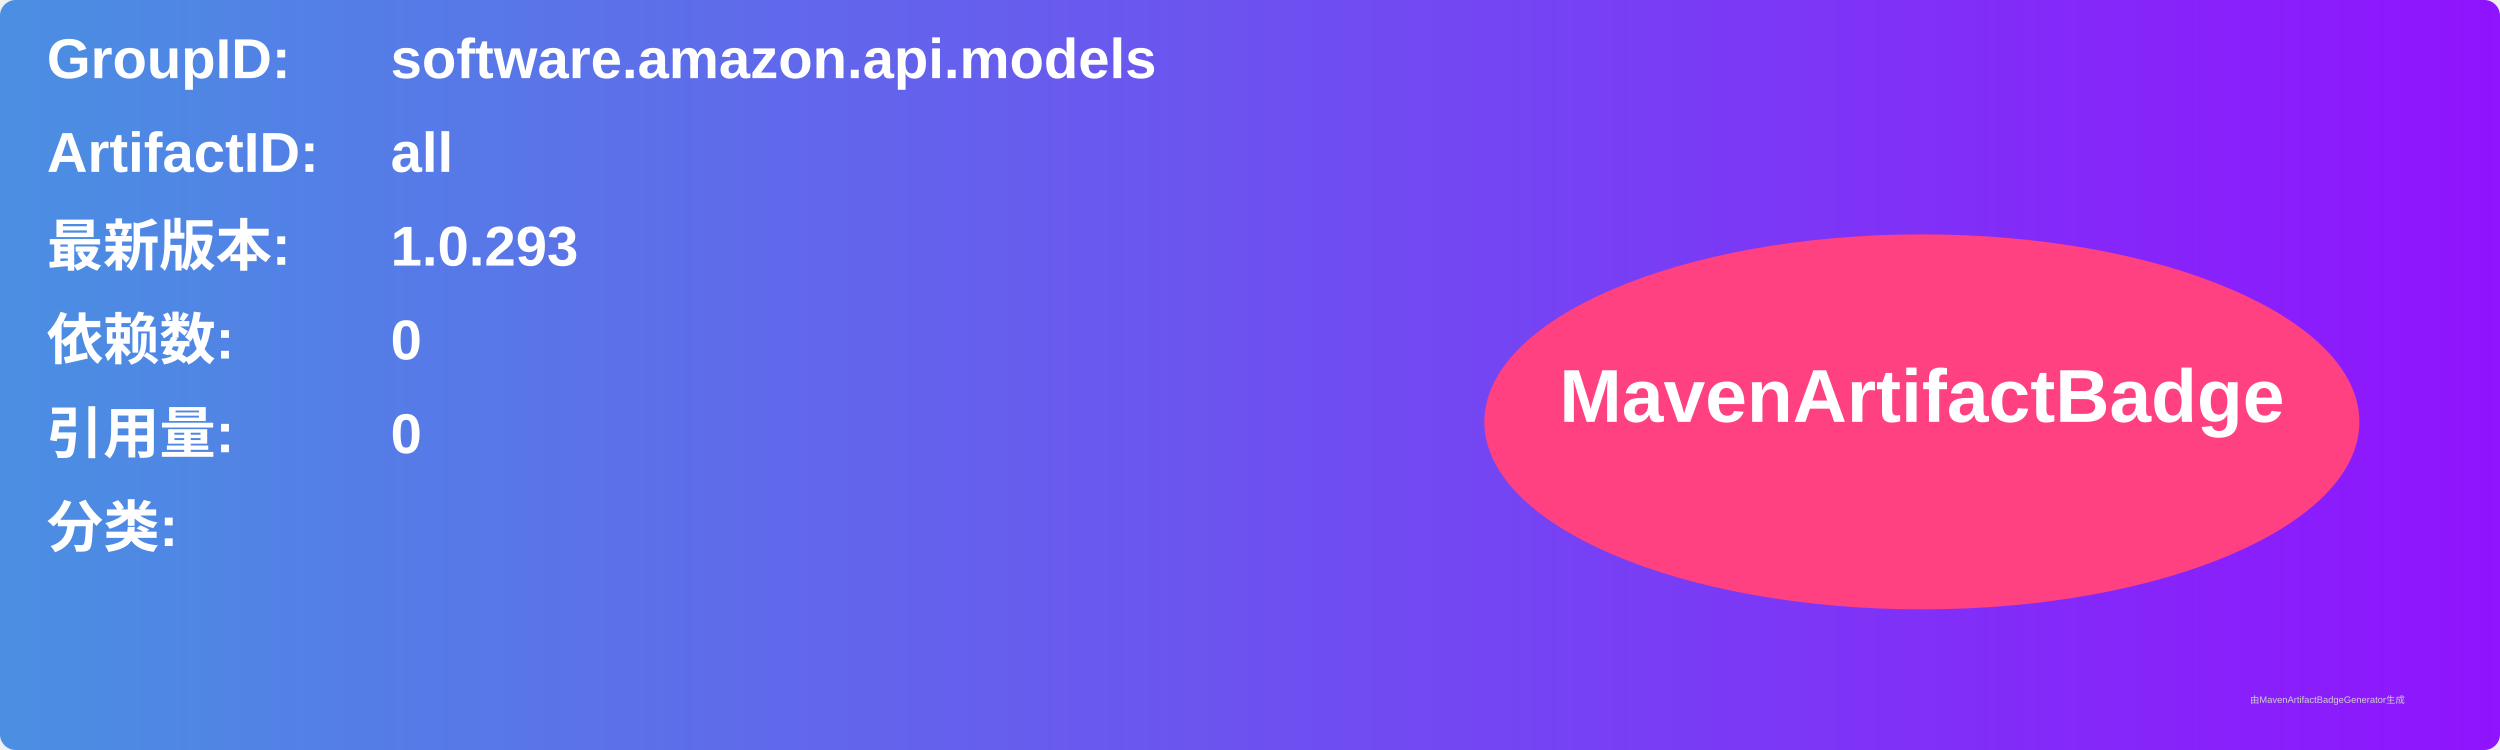
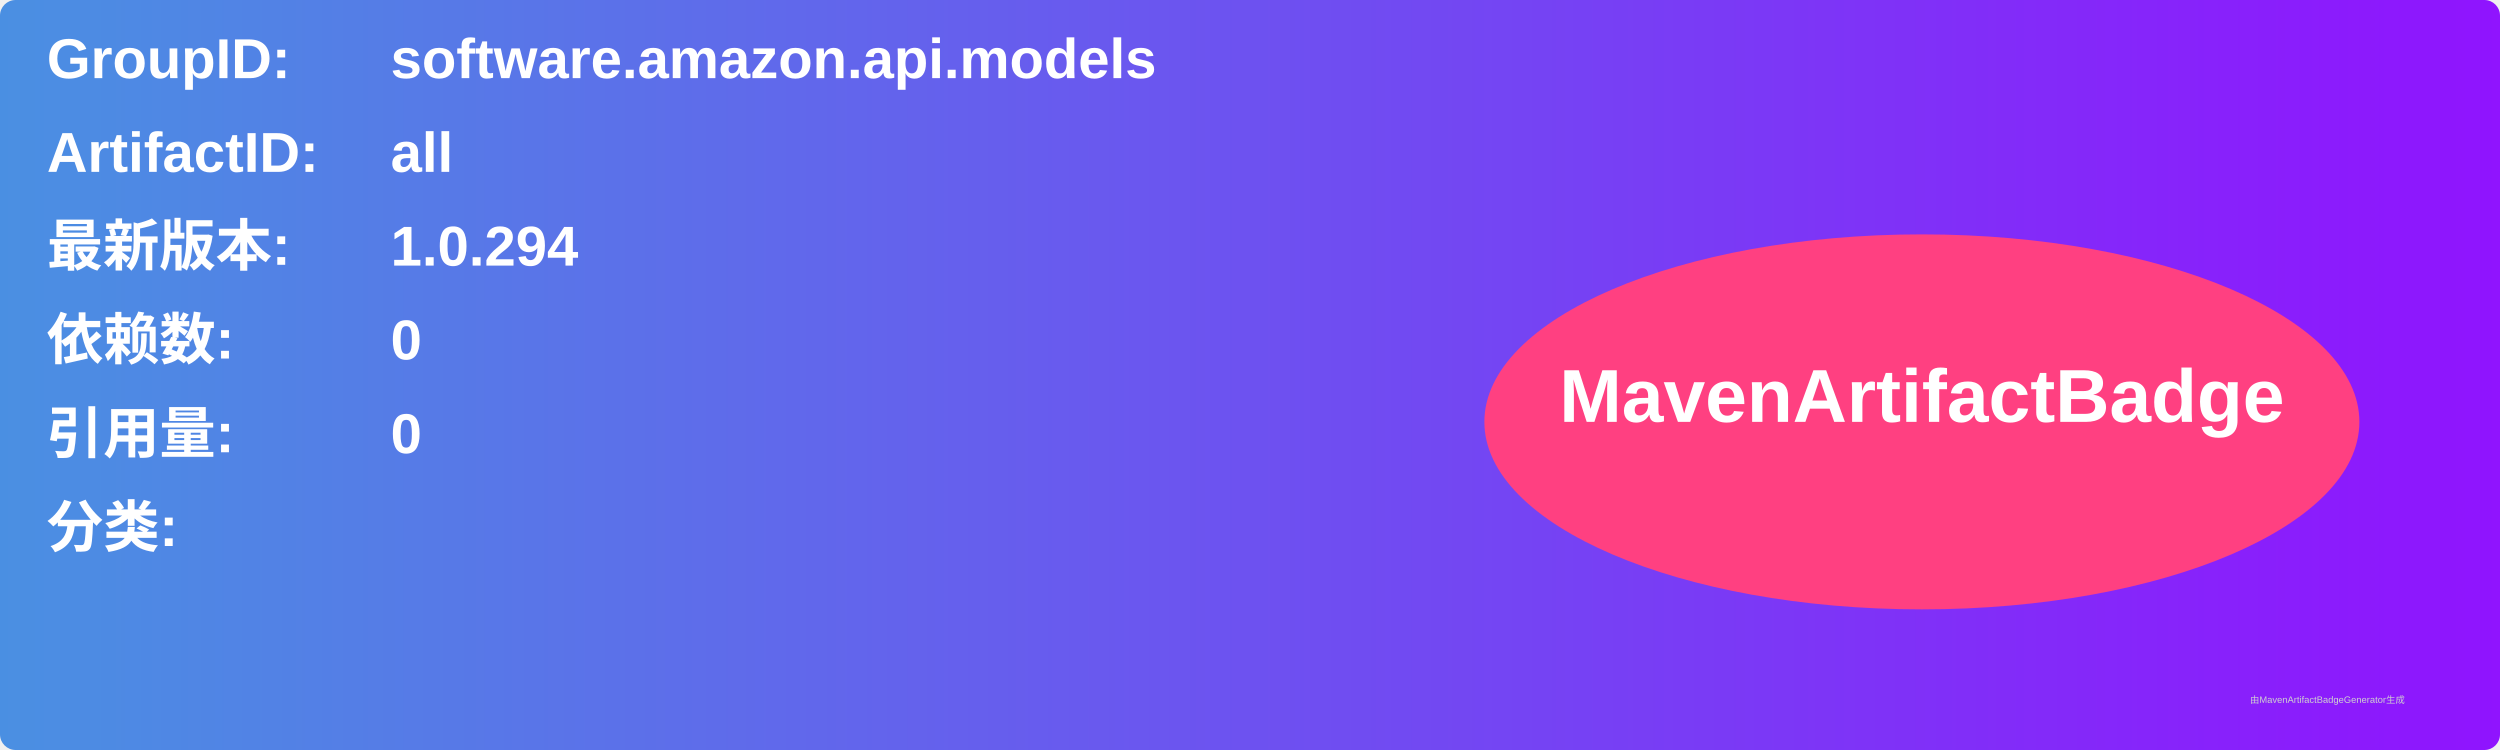
<svg xmlns="http://www.w3.org/2000/svg" width="800" height="240" viewBox="0 0 800 240">
  <linearGradient id="grad" x1="0%" y1="0%" x2="100%" y2="0%">
    <stop offset="0%" stop-color="#4a90e2" />
    <stop offset="100%" stop-color="#9013fe" />
  </linearGradient>
  <rect width="100%" height="100%" rx="5" ry="5" fill="url(#grad)" />
  <g transform="translate(15, 15)">
    <text x="0" y="10" font-family="Arial" font-size="18" fill="white" font-weight="bold" width="260">GroupID:</text>
    <text x="110" y="10" font-family="Arial" font-size="18" fill="white" font-weight="bold" width="460">software.amazon.api.models</text>
    <text x="0" y="40" font-family="Arial" font-size="18" fill="white" font-weight="bold" width="260">ArtifactID:</text>
    <text x="110" y="40" font-family="Arial" font-size="18" fill="white" font-weight="bold" width="460">all</text>
    <text x="0" y="70" font-family="Arial" font-size="18" fill="white" font-weight="bold">最新版本:</text>
    <text x="110" y="70" font-family="Arial" font-size="18" fill="white" font-weight="bold">
-       <tspan font-weight="bold">1.0.293</tspan>
+       <tspan font-weight="bold">1.0.294</tspan>
    </text>
    <text x="0" y="100" font-family="Arial" font-size="18" fill="white" font-weight="bold">依赖数: </text>
    <text x="110" y="100" font-family="Arial" font-size="18" fill="white">
      <tspan font-weight="bold">0</tspan>
    </text>
    <text x="0" y="130" font-family="Arial" font-size="18" fill="white" font-weight="bold">引用量: </text>
    <text x="110" y="130" font-family="Arial" font-size="18" fill="white">
      <tspan font-weight="bold">0</tspan>
    </text>
    <text x="0" y="160" font-family="Arial" font-size="18" fill="white" font-weight="bold">分类:</text>
    <text x="10" y="190" font-family="Arial" font-size="10" fill="white">
      <tspan font-weight="bold" />
    </text>
    <ellipse cx="600" cy="120" rx="140" ry="60" fill="#ff4081" />
    <text x="600" y="120" text-anchor="middle" font-family="Arial" font-size="24" fill="white" font-weight="bold">MavenArtifactBadge</text>
  </g>
  <text x="720" y="225" font-family="Arial" font-size="3" fill="#d0d0d0">由MavenArtifactBadgeGenerator生成</text>
</svg>
